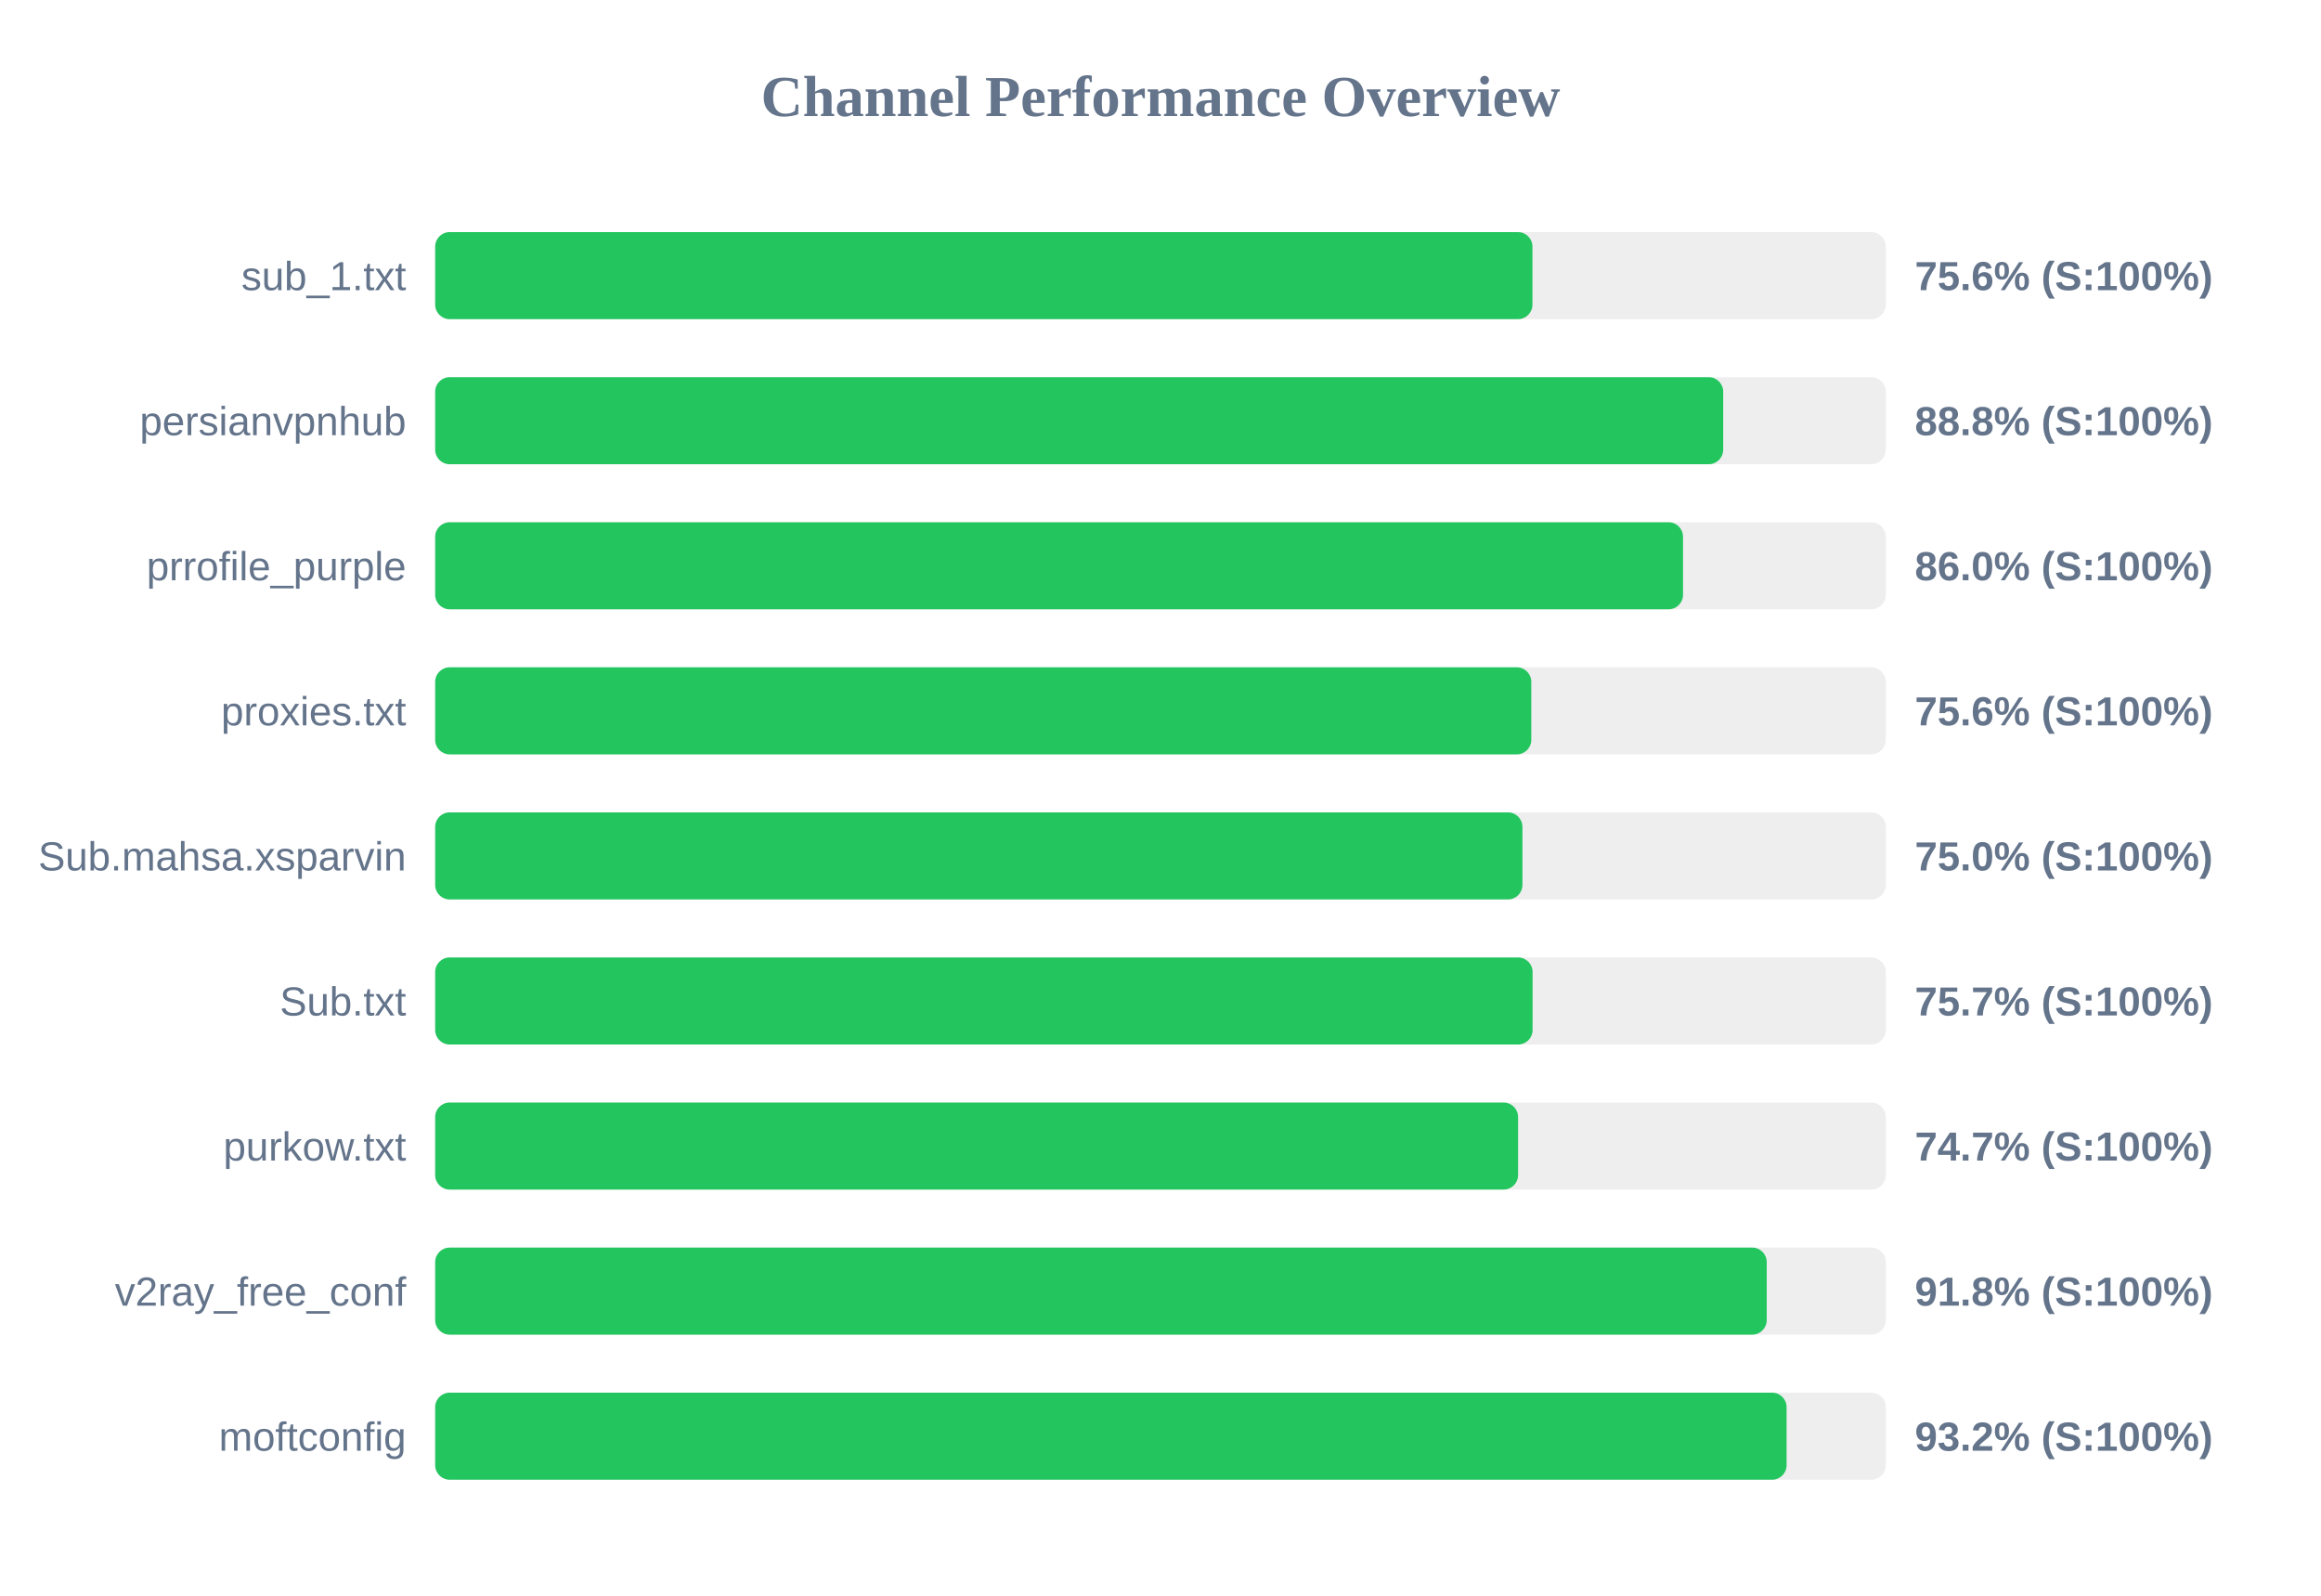
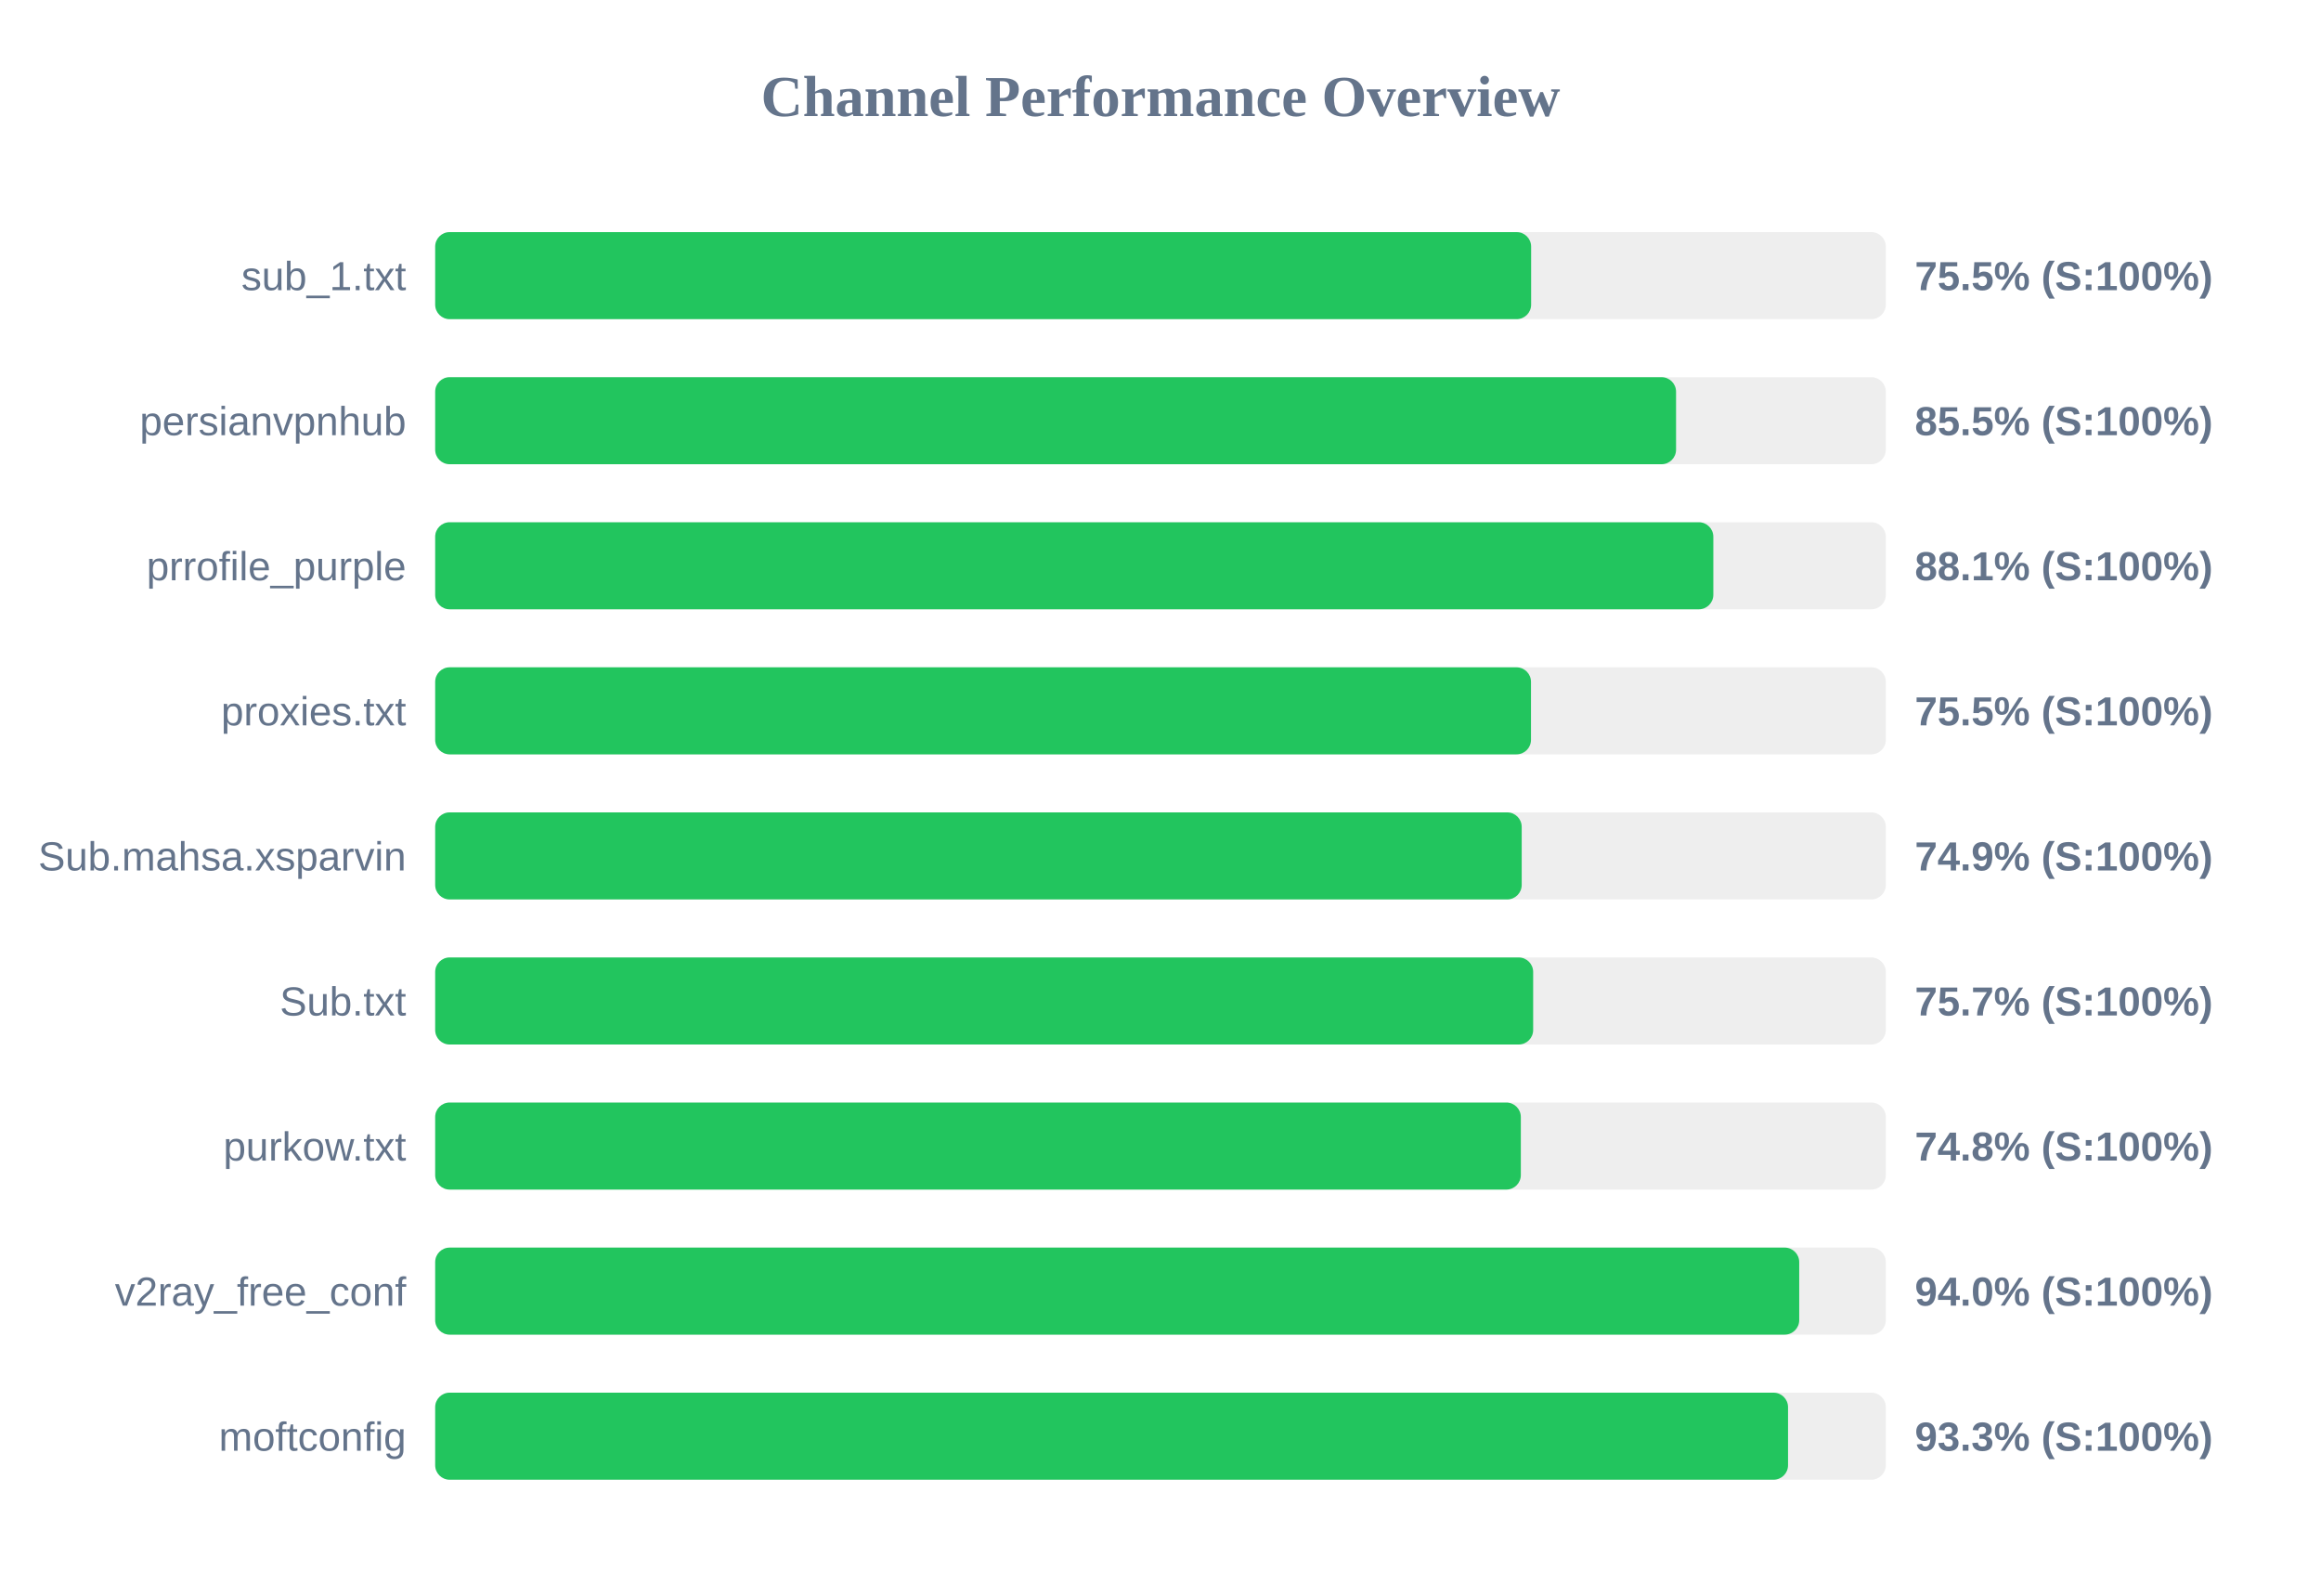
<svg xmlns="http://www.w3.org/2000/svg" width="800" height="550" version="1.1">
  <style>
        .row { font: 14px Arial; fill: #64748b; }
        .score { font: bold 14px Arial; fill: #64748b; }
    </style>
  <text x="400" y="40" text-anchor="middle" font-size="20px" font-weight="bold" fill="#64748b">Channel Performance Overview</text>
  <rect x="150" y="80" width="500" height="30" fill="#eee" rx="5" />
-   <rect x="150" y="80" width="378.2" height="30" fill="#22c55e" rx="5" />
+   <rect x="150" y="80" width="377.75" height="30" fill="#22c55e" rx="5" />
  <text x="140" y="100" text-anchor="end" class="row">sub_1.txt</text>
-   <text x="660" y="100" text-anchor="start" class="score">75.6% (S:100%)</text>
+   <text x="660" y="100" text-anchor="start" class="score">75.5% (S:100%)</text>
  <rect x="150" y="130" width="500" height="30" fill="#eee" rx="5" />
-   <rect x="150" y="130" width="443.95" height="30" fill="#22c55e" rx="5" />
+   <rect x="150" y="130" width="427.7" height="30" fill="#22c55e" rx="5" />
  <text x="140" y="150" text-anchor="end" class="row">persianvpnhub</text>
-   <text x="660" y="150" text-anchor="start" class="score">88.8% (S:100%)</text>
+   <text x="660" y="150" text-anchor="start" class="score">85.5% (S:100%)</text>
  <rect x="150" y="180" width="500" height="30" fill="#eee" rx="5" />
-   <rect x="150" y="180" width="430.1" height="30" fill="#22c55e" rx="5" />
+   <rect x="150" y="180" width="440.55" height="30" fill="#22c55e" rx="5" />
  <text x="140" y="200" text-anchor="end" class="row">prrofile_purple</text>
-   <text x="660" y="200" text-anchor="start" class="score">86.0% (S:100%)</text>
+   <text x="660" y="200" text-anchor="start" class="score">88.1% (S:100%)</text>
  <rect x="150" y="230" width="500" height="30" fill="#eee" rx="5" />
-   <rect x="150" y="230" width="377.8" height="30" fill="#22c55e" rx="5" />
+   <rect x="150" y="230" width="377.7" height="30" fill="#22c55e" rx="5" />
  <text x="140" y="250" text-anchor="end" class="row">proxies.txt</text>
-   <text x="660" y="250" text-anchor="start" class="score">75.6% (S:100%)</text>
+   <text x="660" y="250" text-anchor="start" class="score">75.5% (S:100%)</text>
  <rect x="150" y="280" width="500" height="30" fill="#eee" rx="5" />
-   <rect x="150" y="280" width="374.75" height="30" fill="#22c55e" rx="5" />
+   <rect x="150" y="280" width="374.5" height="30" fill="#22c55e" rx="5" />
  <text x="140" y="300" text-anchor="end" class="row">Sub.mahsa.xsparvin</text>
-   <text x="660" y="300" text-anchor="start" class="score">75.0% (S:100%)</text>
+   <text x="660" y="300" text-anchor="start" class="score">74.9% (S:100%)</text>
  <rect x="150" y="330" width="500" height="30" fill="#eee" rx="5" />
-   <rect x="150" y="330" width="378.25" height="30" fill="#22c55e" rx="5" />
+   <rect x="150" y="330" width="378.45" height="30" fill="#22c55e" rx="5" />
  <text x="140" y="350" text-anchor="end" class="row">Sub.txt</text>
  <text x="660" y="350" text-anchor="start" class="score">75.7% (S:100%)</text>
  <rect x="150" y="380" width="500" height="30" fill="#eee" rx="5" />
-   <rect x="150" y="380" width="373.25" height="30" fill="#22c55e" rx="5" />
+   <rect x="150" y="380" width="374.2" height="30" fill="#22c55e" rx="5" />
  <text x="140" y="400" text-anchor="end" class="row">purkow.txt</text>
-   <text x="660" y="400" text-anchor="start" class="score">74.7% (S:100%)</text>
+   <text x="660" y="400" text-anchor="start" class="score">74.8% (S:100%)</text>
  <rect x="150" y="430" width="500" height="30" fill="#eee" rx="5" />
-   <rect x="150" y="430" width="458.95" height="30" fill="#22c55e" rx="5" />
+   <rect x="150" y="430" width="470.15" height="30" fill="#22c55e" rx="5" />
  <text x="140" y="450" text-anchor="end" class="row">v2ray_free_conf</text>
-   <text x="660" y="450" text-anchor="start" class="score">91.8% (S:100%)</text>
+   <text x="660" y="450" text-anchor="start" class="score">94.0% (S:100%)</text>
  <rect x="150" y="480" width="500" height="30" fill="#eee" rx="5" />
-   <rect x="150" y="480" width="465.8" height="30" fill="#22c55e" rx="5" />
+   <rect x="150" y="480" width="466.3" height="30" fill="#22c55e" rx="5" />
  <text x="140" y="500" text-anchor="end" class="row">moftconfig</text>
-   <text x="660" y="500" text-anchor="start" class="score">93.2% (S:100%)</text>
+   <text x="660" y="500" text-anchor="start" class="score">93.3% (S:100%)</text>
</svg>
